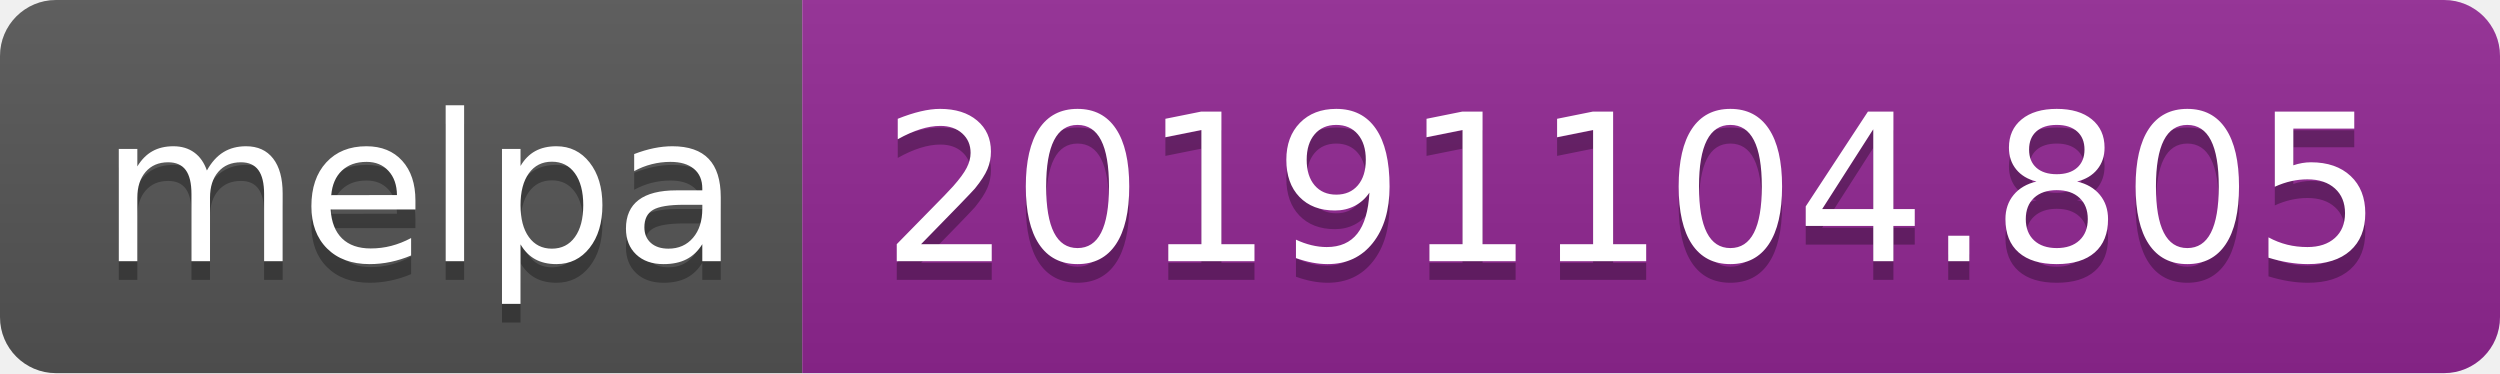
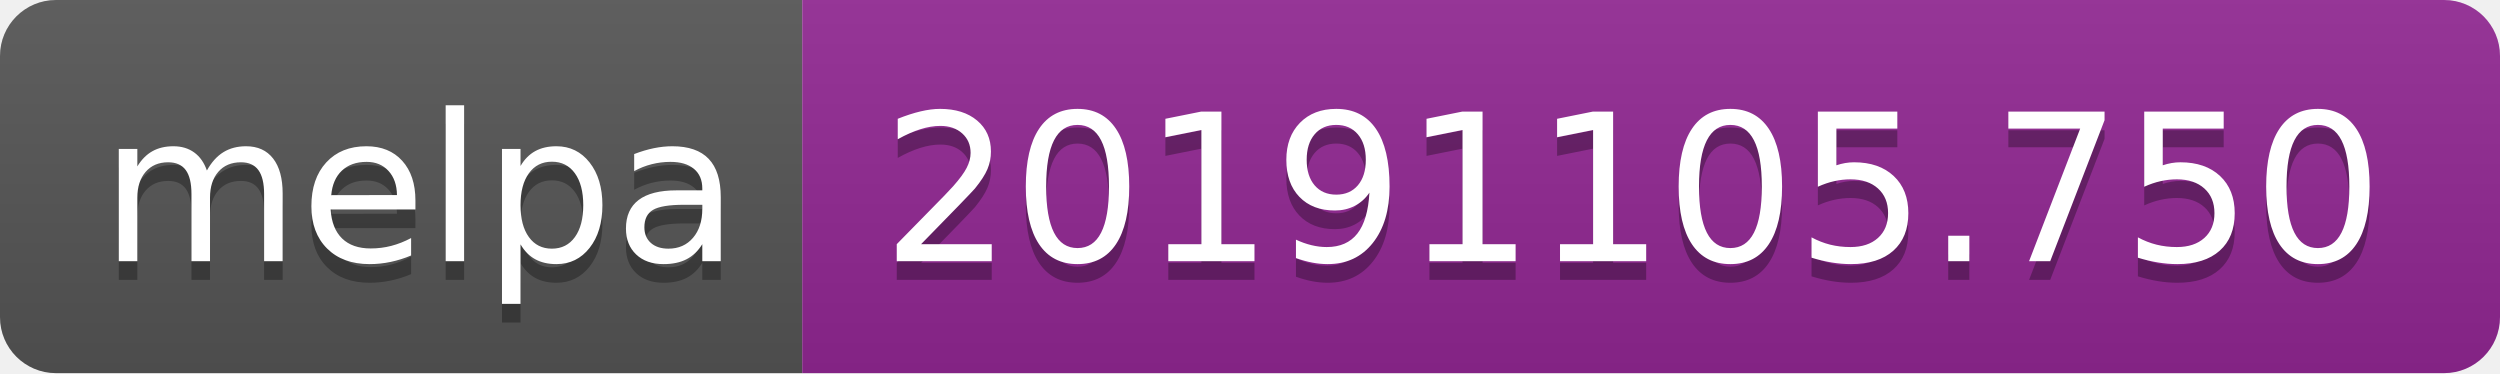
<svg xmlns="http://www.w3.org/2000/svg" width="134" height="20">
  <linearGradient id="b" x2="0" y2="100%">
    <stop offset="0" stop-color="#bbb" stop-opacity=".1" />
    <stop offset="1" stop-opacity=".1" />
  </linearGradient>
  <clipPath id="a">
    <rect width="134" height="20" rx="3" fill="#fff" />
  </clipPath>
  <g clip-path="url(#a)">
    <path fill="#555" d="M0 0h43v20H0z" />
    <path fill="#922793" d="M43 0h91v20H43z" />
    <path fill="url(#b)" d="M0 0h134v20H0z" />
  </g>
  <g fill="#fff" text-anchor="middle" font-family="DejaVu Sans,Verdana,Geneva,sans-serif" font-size="110">
    <text x="225" y="150" fill="#010101" fill-opacity=".3" transform="scale(.1)" textLength="330">melpa</text>
    <text x="225" y="140" transform="scale(.1)" textLength="330">melpa</text>
-     <text x="875" y="150" fill="#010101" fill-opacity=".3" transform="scale(.1)" textLength="810">20191104.805</text>
-     <text x="875" y="140" transform="scale(.1)" textLength="810">20191104.805</text>
+     <text x="875" y="150" fill="#010101" fill-opacity=".3" transform="scale(.1)" textLength="810">20191105.750</text>
+     <text x="875" y="140" transform="scale(.1)" textLength="810">20191105.750</text>
  </g>
</svg>
